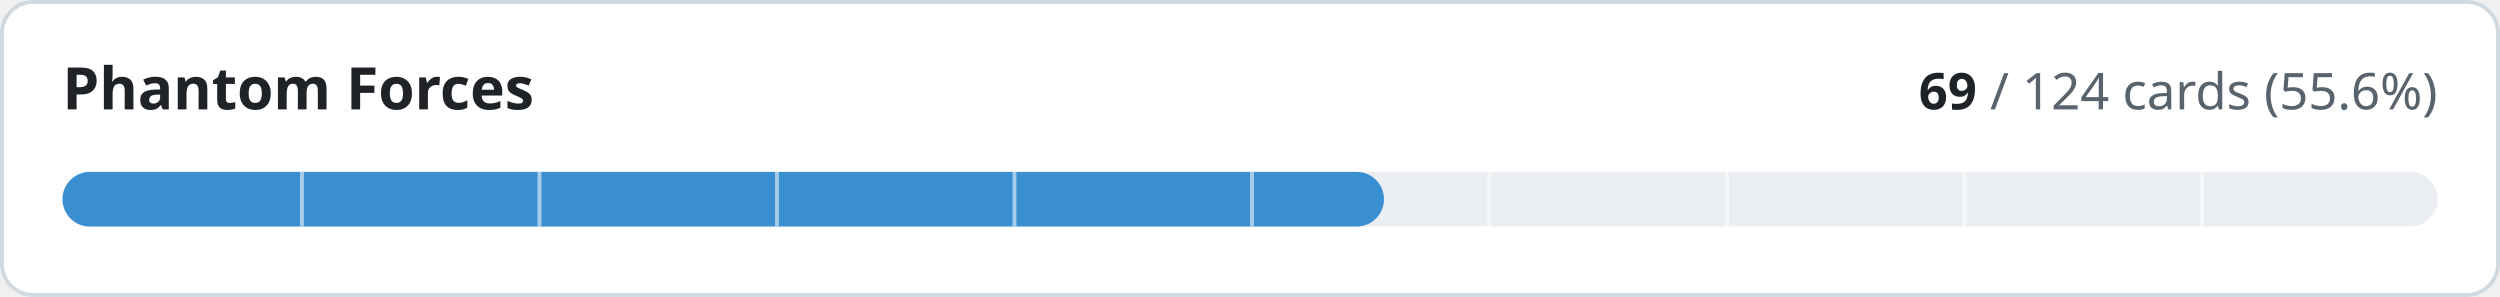
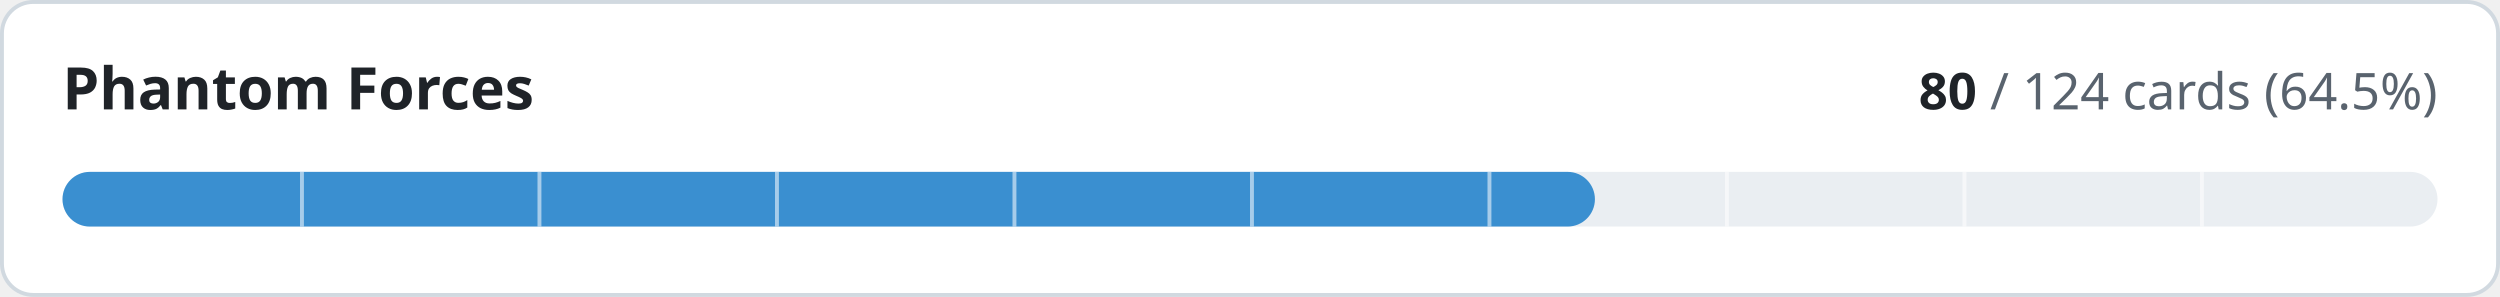
- <svg xmlns="http://www.w3.org/2000/svg" width="640" height="76" viewBox="0 0 640 76" role="img" aria-label="Phantom Forces: 69 of 124 cards implemented">
+ <svg xmlns="http://www.w3.org/2000/svg" width="640" height="76" viewBox="0 0 640 76" role="img" aria-label="Phantom Forces: 80 of 124 cards implemented">
  <style>
.t{fill:#1f2328}.m{fill:#59636e}.trk{fill:#eaeef2}.bd{stroke:#d1d9e0}.bg{fill:#ffffff}
@media (prefers-color-scheme:dark){.t{fill:#f0f6fc}.m{fill:#9198a1}.trk{fill:#262c36}.bd{stroke:#3d444d}.bg{fill:#0d1117}}
text{font-family:-apple-system,BlinkMacSystemFont,'Segoe UI','Noto Sans',Helvetica,Arial,sans-serif;font-variant-numeric:tabular-nums}
</style>
  <rect class="bg bd" x="0.5" y="0.5" width="639" height="75" rx="8" stroke-width="1" />
  <text class="t" x="16" y="28" font-size="15" font-weight="600">Phantom Forces</text>
  <text class="m" x="624" y="28" font-size="13" text-anchor="end">
-     <tspan class="t" font-weight="600">69</tspan> / 124 cards (55.6%)</text>
+     <tspan class="t" font-weight="600">80</tspan> / 124 cards (64.5%)</text>
  <rect class="trk" x="16" y="44" width="608" height="14" rx="7" />
-   <rect x="16" y="44" width="338.3" height="14" rx="7" fill="#3a8fd0" />
+   <rect x="16" y="44" width="392.3" height="14" rx="7" fill="#3a8fd0" />
  <rect x="76.8" y="44" width="1" height="14" class="bg" opacity="0.55" />
  <rect x="137.6" y="44" width="1" height="14" class="bg" opacity="0.55" />
  <rect x="198.4" y="44" width="1" height="14" class="bg" opacity="0.55" />
  <rect x="259.2" y="44" width="1" height="14" class="bg" opacity="0.55" />
  <rect x="320.0" y="44" width="1" height="14" class="bg" opacity="0.55" />
  <rect x="380.8" y="44" width="1" height="14" class="bg" opacity="0.55" />
  <rect x="441.6" y="44" width="1" height="14" class="bg" opacity="0.55" />
  <rect x="502.4" y="44" width="1" height="14" class="bg" opacity="0.55" />
  <rect x="563.2" y="44" width="1" height="14" class="bg" opacity="0.55" />
</svg>
